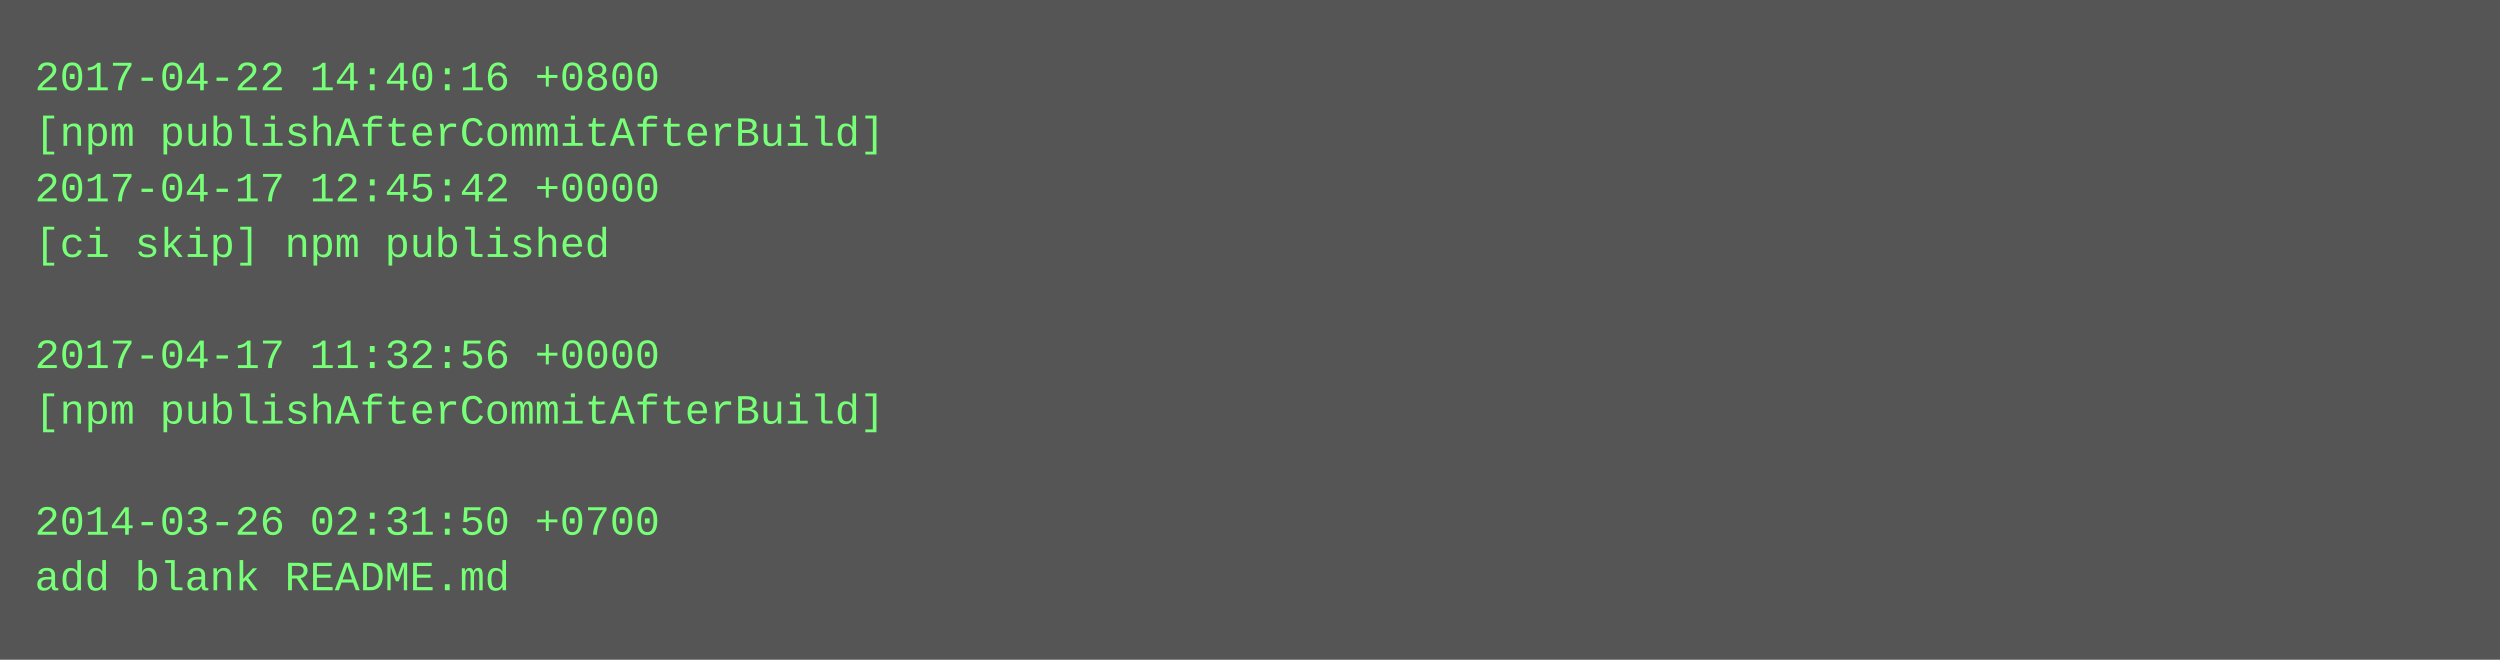
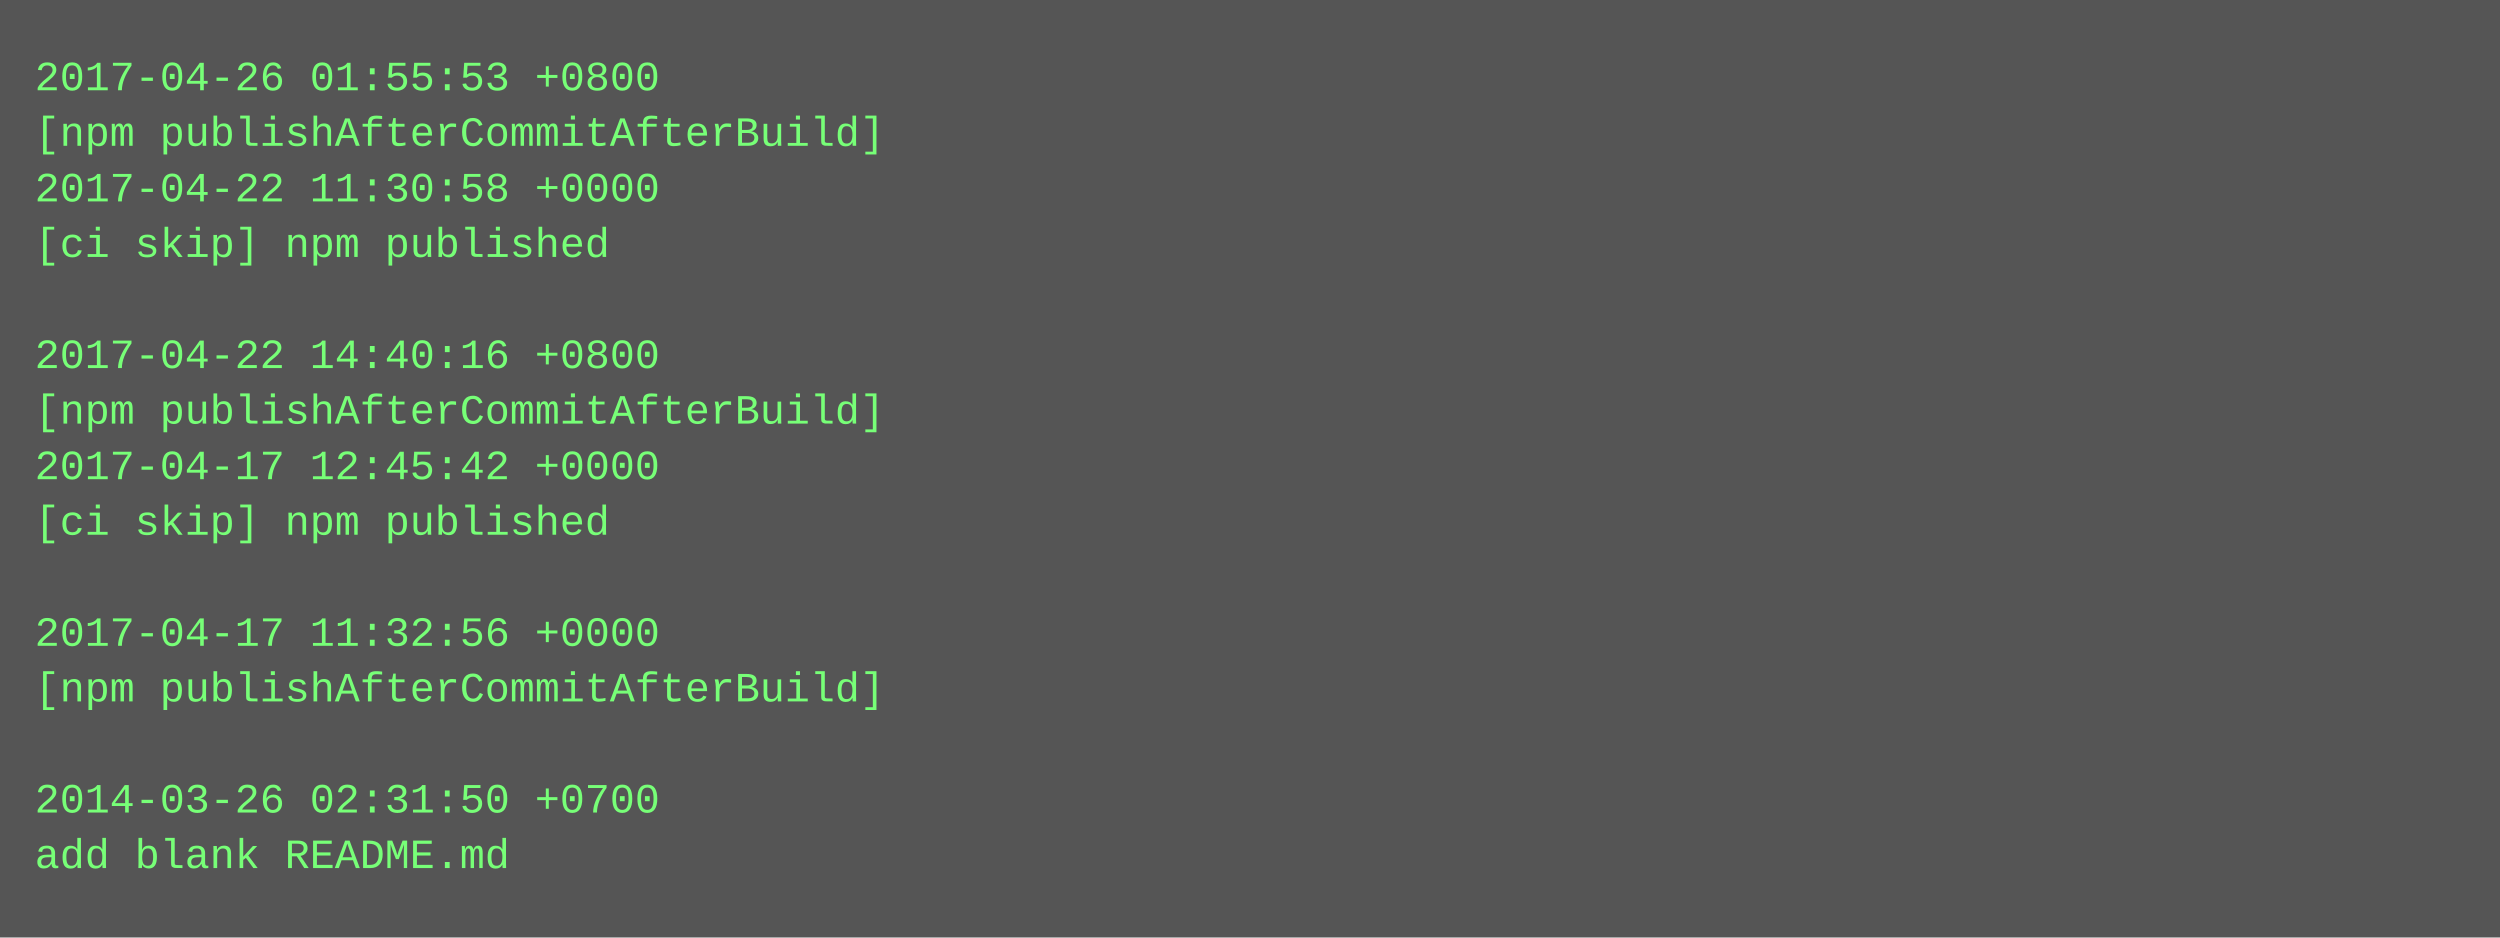
- <svg xmlns="http://www.w3.org/2000/svg" height="190" width="720">
-   <rect height="190" fill="#555" width="720" />
+ <svg xmlns="http://www.w3.org/2000/svg" height="270" width="720">
+   <rect height="270" fill="#555" width="720" />
  <text fill="#7f7" font-family="Courier New" font-size="12" xml:space="preserve">
-     <tspan x="10" y="26">2017-04-22 14:40:16 +0800</tspan>
+     <tspan x="10" y="26">2017-04-26 01:55:53 +0800</tspan>
    <tspan x="10" y="42">[npm publishAfterCommitAfterBuild]</tspan>
-     <tspan x="10" y="58">2017-04-17 12:45:42 +0000</tspan>
+     <tspan x="10" y="58">2017-04-22 11:30:58 +0000</tspan>
    <tspan x="10" y="74">[ci skip] npm published</tspan>
    <tspan x="10" y="90" />
-     <tspan x="10" y="106">2017-04-17 11:32:56 +0000</tspan>
+     <tspan x="10" y="106">2017-04-22 14:40:16 +0800</tspan>
    <tspan x="10" y="122">[npm publishAfterCommitAfterBuild]</tspan>
-     <tspan x="10" y="138" />
-     <tspan x="10" y="154">2014-03-26 02:31:50 +0700</tspan>
-     <tspan x="10" y="170">add blank README.md</tspan>
+     <tspan x="10" y="138">2017-04-17 12:45:42 +0000</tspan>
+     <tspan x="10" y="154">[ci skip] npm published</tspan>
+     <tspan x="10" y="170" />
+     <tspan x="10" y="186">2017-04-17 11:32:56 +0000</tspan>
+     <tspan x="10" y="202">[npm publishAfterCommitAfterBuild]</tspan>
+     <tspan x="10" y="218" />
+     <tspan x="10" y="234">2014-03-26 02:31:50 +0700</tspan>
+     <tspan x="10" y="250">add blank README.md</tspan>
  </text>
</svg>
